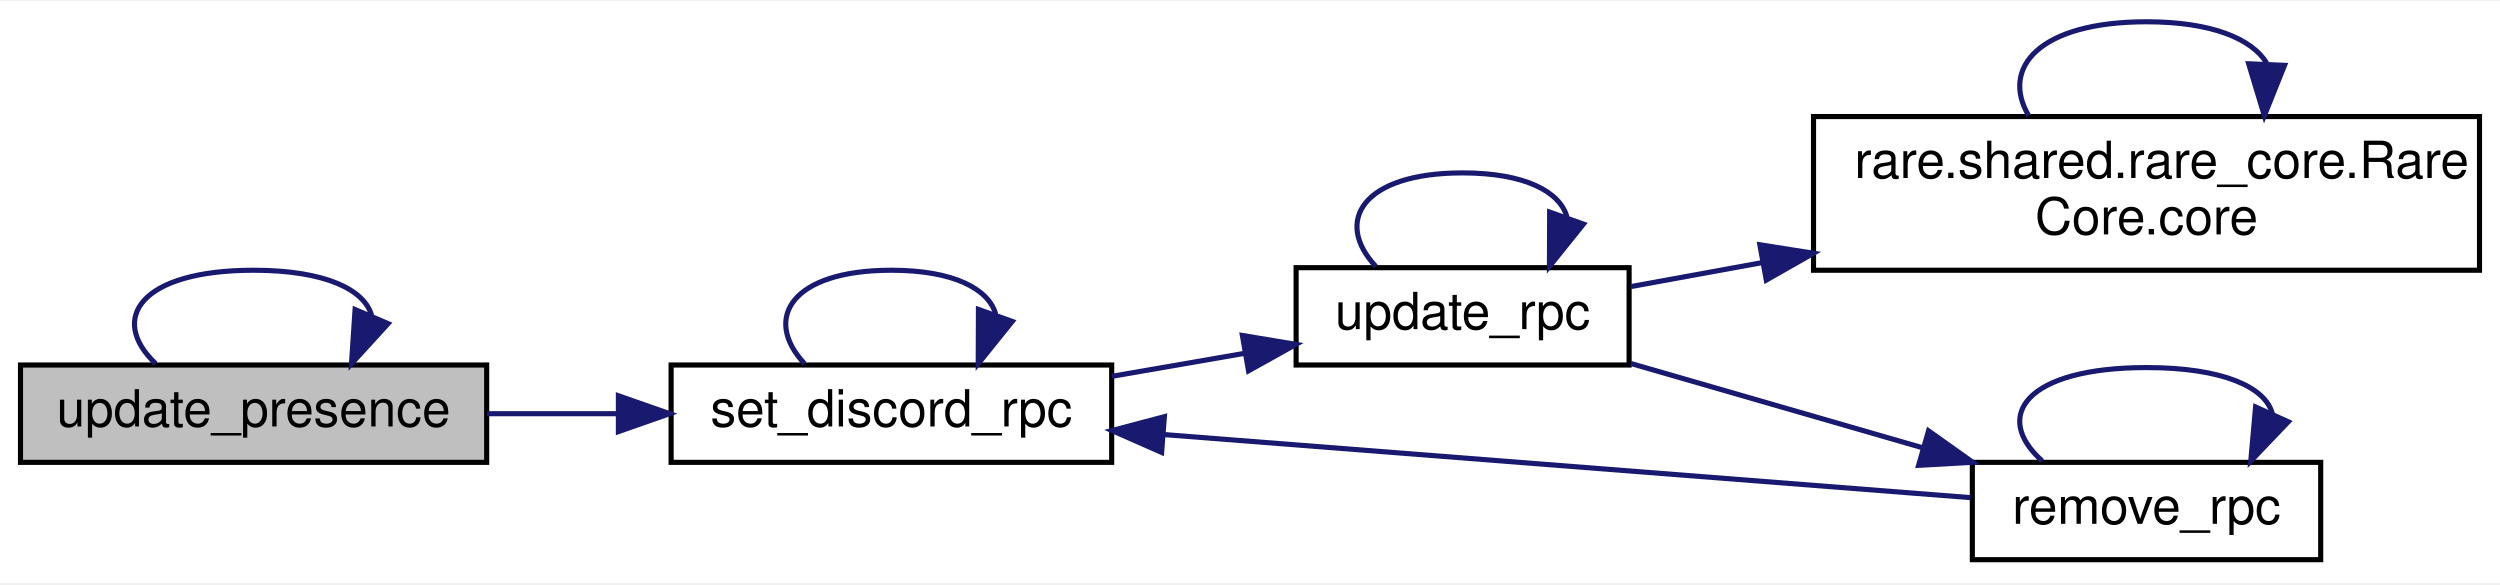
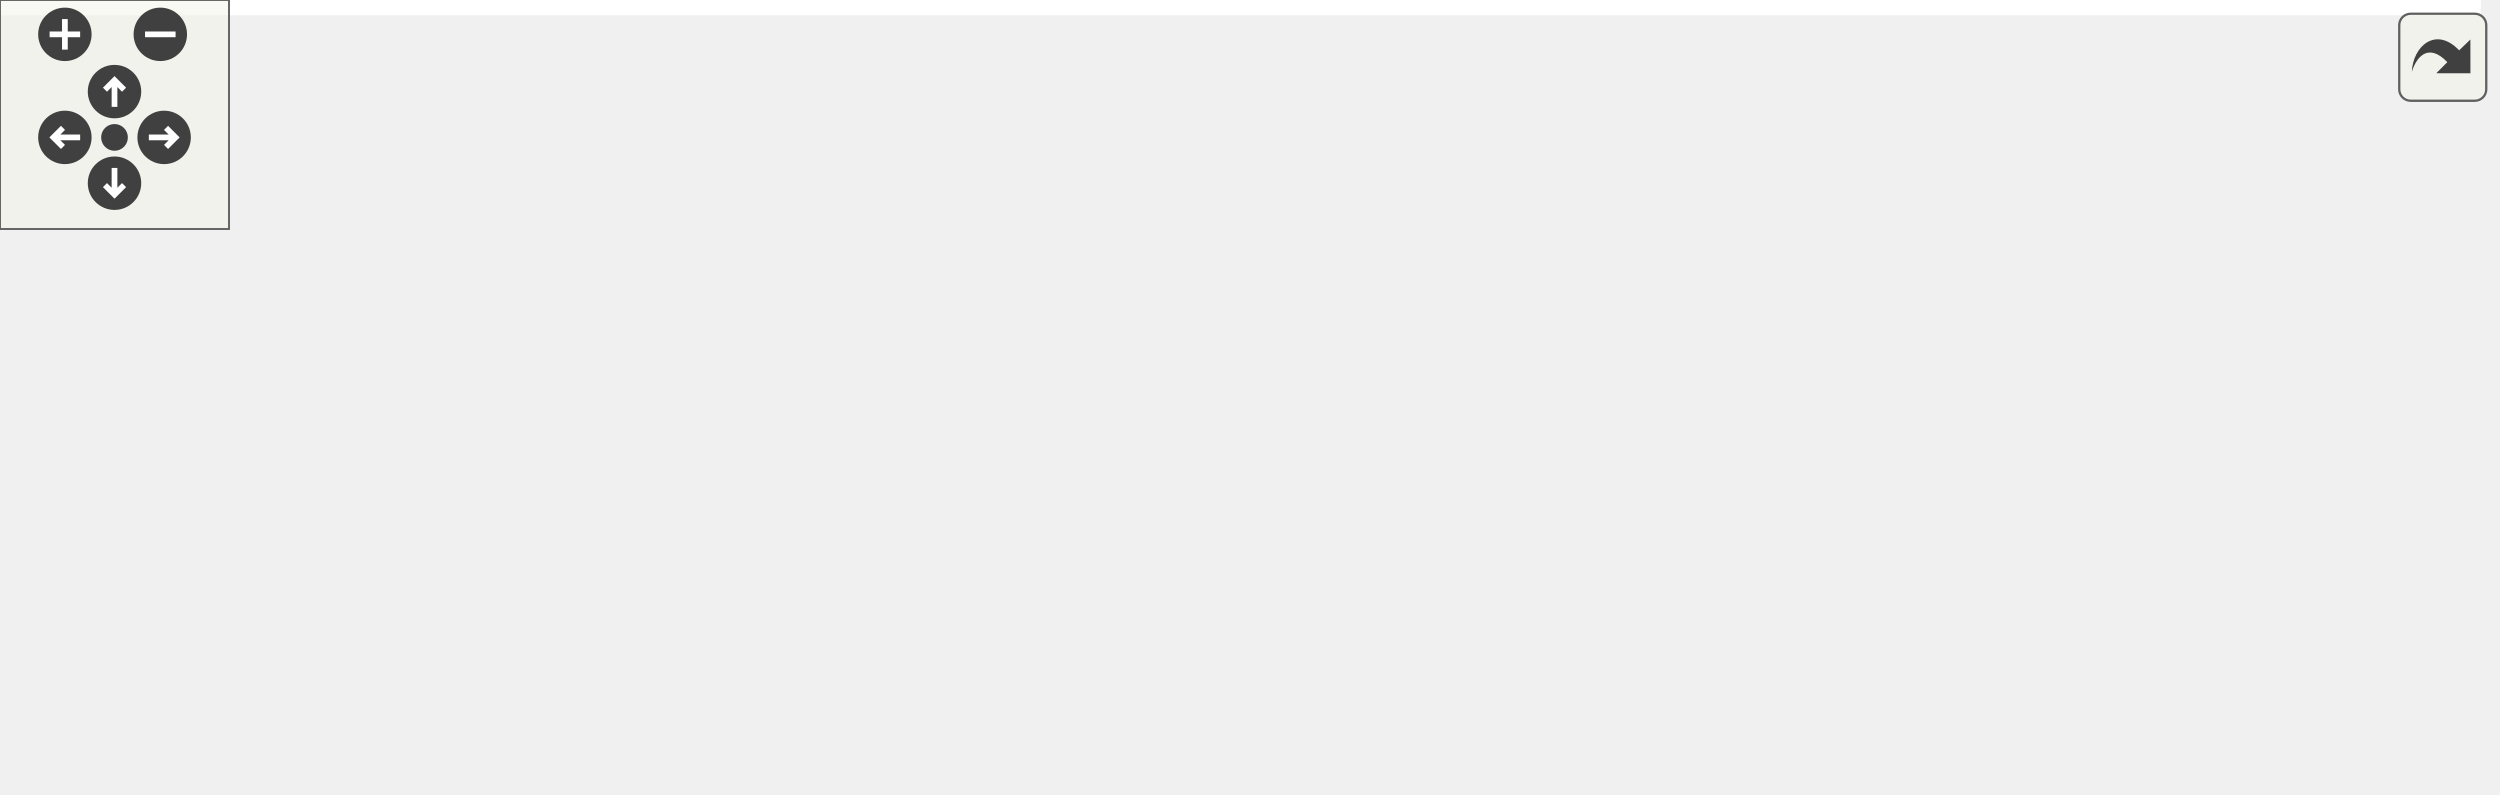
- <svg xmlns="http://www.w3.org/2000/svg" xmlns:xlink="http://www.w3.org/1999/xlink" width="488pt" height="114pt" viewBox="0.00 0.00 488.00 113.50">
-   <g id="graph0" class="graph" transform="scale(1 1) rotate(0) translate(4 109.5)">
-     <polygon fill="white" stroke="transparent" points="-4,4 -4,-109.5 484,-109.5 484,4 -4,4" />
-     <g id="node1" class="node">
-       <g id="a_node1">
-         <a xlink:title=" ">
-           <polygon fill="#bfbfbf" stroke="black" points="0,-19.5 0,-38.5 91,-38.5 91,-19.5 0,-19.5" />
-           <text text-anchor="middle" x="45.5" y="-26.5" font-family="Helvetica,sans-Serif" font-size="10.00">update_presence</text>
-         </a>
+ <svg xmlns="http://www.w3.org/2000/svg" xmlns:xlink="http://www.w3.org/1999/xlink" id="main" version="1.1" xml:space="preserve">
+   <style type="text/css">
+ .edge:hover path { stroke: red; }
+ .edge:hover polygon { stroke: red; fill: red; }
+ </style>
+   <defs>
+     <circle id="rim" cx="0" cy="0" r="7" />
+     <circle id="rim2" cx="0" cy="0" r="3.5" />
+     <g id="zoomPlus">
+       <use xlink:href="#rim" fill="#404040">
+         <set attributeName="fill" to="#808080" begin="zoomplus.mouseover" end="zoomplus.mouseout" />
+       </use>
+       <path d="M-4,0h8M0,-4v8" fill="none" stroke="white" stroke-width="1.5" pointer-events="none" />
+     </g>
+     <g id="zoomMin">
+       <use xlink:href="#rim" fill="#404040">
+         <set attributeName="fill" to="#808080" begin="zoomminus.mouseover" end="zoomminus.mouseout" />
+       </use>
+       <path d="M-4,0h8" fill="none" stroke="white" stroke-width="1.5" pointer-events="none" />
+     </g>
+     <g id="dirArrow">
+       <path fill="none" stroke="white" stroke-width="1.5" d="M0,-3.0v7 M-2.5,-0.5L0,-3.0L2.5,-0.5" />
+     </g>
+     <g id="resetDef">
+       <use xlink:href="#rim2" fill="#404040">
+         <set attributeName="fill" to="#808080" begin="reset.mouseover" end="reset.mouseout" />
+       </use>
+     </g>
+   </defs>
+   <svg id="graph" class="graph">
+     <g id="viewport">
+       <polygon fill="white" stroke="transparent" points="-4,4 -4,-147.5 650,-147.5 650,4 -4,4" />
+       <g id="node1" class="node">
+         <g id="a_node1">
+           <a xlink:title=" ">
+             <polygon fill="#bfbfbf" stroke="black" points="0,-28.5 0,-47.5 91,-47.5 91,-28.5 0,-28.5" />
+             <text text-anchor="middle" x="45.5" y="-35.5" font-family="Helvetica,sans-Serif" font-size="10.00">update_presence</text>
+           </a>
+         </g>
+       </g>
+       <g id="edge13" class="edge">
+         <path fill="none" stroke="midnightblue" d="M26.39,-47.76C17.09,-56.57 23.46,-66 45.5,-66 59.62,-66 67.31,-62.13 68.57,-57.03" />
+         <polygon fill="midnightblue" stroke="midnightblue" points="71.75,-55.58 64.61,-47.76 65.31,-58.33 71.75,-55.58" />
+       </g>
+       <g id="node2" class="node">
+         <g id="a_node2">
+           <a xlink:href="classrare_1_1utils_1_1rpc_1_1_discord_r_p_c.html#a91d8946fb4a846f63b5c18378e0c7bda" target="_top" xlink:title=" ">
+             <polygon fill="white" stroke="black" points="127,-28.5 127,-47.5 213,-47.5 213,-28.5 127,-28.5" />
+             <text text-anchor="middle" x="170" y="-35.5" font-family="Helvetica,sans-Serif" font-size="10.00">set_discord_rpc</text>
+           </a>
+         </g>
+       </g>
+       <g id="edge1" class="edge">
+         <path fill="none" stroke="midnightblue" d="M91.07,-38C99.34,-38 108.05,-38 116.52,-38" />
+         <polygon fill="midnightblue" stroke="midnightblue" points="116.71,-41.5 126.71,-38 116.71,-34.5 116.71,-41.5" />
+       </g>
+       <g id="edge2" class="edge">
+         <path fill="none" stroke="midnightblue" d="M153.05,-47.76C144.8,-56.57 150.45,-66 170,-66 182.22,-66 189.01,-62.31 190.37,-57.4" />
+         <polygon fill="midnightblue" stroke="midnightblue" points="193.59,-56.01 186.95,-47.76 186.99,-58.35 193.59,-56.01" />
+       </g>
+       <g id="node3" class="node">
+         <g id="a_node3">
+           <a xlink:href="classrare_1_1utils_1_1rpc_1_1_discord_r_p_c.html#ab988e5fe435f9b45eab3c4e32ba0862b" target="_top" xlink:title=" ">
+             <polygon fill="white" stroke="black" points="249,-51.5 249,-70.5 314,-70.5 314,-51.5 249,-51.5" />
+             <text text-anchor="middle" x="281.5" y="-58.5" font-family="Helvetica,sans-Serif" font-size="10.00">update_rpc</text>
+           </a>
+         </g>
+       </g>
+       <g id="edge3" class="edge">
+         <path fill="none" stroke="midnightblue" d="M213.02,-46.83C221.51,-48.61 230.43,-50.48 238.91,-52.26" />
+         <polygon fill="midnightblue" stroke="midnightblue" points="238.46,-55.75 248.97,-54.38 239.9,-48.9 238.46,-55.75" />
+       </g>
+       <g id="edge12" class="edge">
+         <path fill="none" stroke="midnightblue" d="M264.55,-70.76C256.3,-79.57 261.95,-89 281.5,-89 293.72,-89 300.51,-85.31 301.87,-80.4" />
+         <polygon fill="midnightblue" stroke="midnightblue" points="305.09,-79.01 298.45,-70.76 298.49,-81.35 305.09,-79.01" />
+       </g>
+       <g id="node4" class="node">
+         <g id="a_node4">
+           <a xlink:href="classrare_1_1shared_1_1rare__core_1_1_rare_core.html#a405e1a4f20f16120f872ccd2654a1d56" target="_top" xlink:title=" ">
+             <polygon fill="white" stroke="black" points="350,-95 350,-125 480,-125 480,-95 350,-95" />
+             <text text-anchor="start" x="358" y="-113" font-family="Helvetica,sans-Serif" font-size="10.00">rare.shared.rare_core.Rare</text>
+             <text text-anchor="middle" x="415" y="-102" font-family="Helvetica,sans-Serif" font-size="10.00">Core.core</text>
+           </a>
+         </g>
+       </g>
+       <g id="edge4" class="edge">
+         <path fill="none" stroke="midnightblue" d="M308.17,-70.56C324.09,-76.5 345.08,-84.32 364.17,-91.43" />
+         <polygon fill="midnightblue" stroke="midnightblue" points="363.05,-94.75 373.65,-94.96 365.5,-88.19 363.05,-94.75" />
+       </g>
+       <g id="node5" class="node">
+         <g id="a_node5">
+           <a xlink:href="classrare_1_1utils_1_1rpc_1_1_discord_r_p_c.html#a322ebb4953da62177002651ba9b4edc1" target="_top" xlink:title=" ">
+             <polygon fill="white" stroke="black" points="381,-0.5 381,-19.5 449,-19.5 449,-0.5 381,-0.5" />
+             <text text-anchor="middle" x="415" y="-7.5" font-family="Helvetica,sans-Serif" font-size="10.00">remove_rpc</text>
+           </a>
+         </g>
+       </g>
+       <g id="edge6" class="edge">
+         <path fill="none" stroke="midnightblue" d="M307.23,-51.41C327.71,-43.46 357.03,-32.09 379.77,-23.28" />
+         <polygon fill="midnightblue" stroke="midnightblue" points="381.32,-26.43 389.38,-19.55 378.79,-19.9 381.32,-26.43" />
+       </g>
+       <g id="node6" class="node">
+         <g id="a_node6">
+           <a xlink:href="classrare_1_1shared_1_1rare__core_1_1_rare_core.html#aa1576e9b0056403059061071172ff834" target="_top" xlink:title=" ">
+             <polygon fill="white" stroke="black" points="516,-23 516,-53 646,-53 646,-23 516,-23" />
+             <text text-anchor="start" x="524" y="-41" font-family="Helvetica,sans-Serif" font-size="10.00">rare.shared.rare_core.Rare</text>
+             <text text-anchor="middle" x="581" y="-30" font-family="Helvetica,sans-Serif" font-size="10.00">Core.settings</text>
+           </a>
+         </g>
+       </g>
+       <g id="edge11" class="edge">
+         <path fill="none" stroke="midnightblue" d="M314.33,-58.93C353.37,-56.35 421.58,-51.7 480,-47 488.37,-46.33 497.13,-45.59 505.83,-44.83" />
+         <polygon fill="midnightblue" stroke="midnightblue" points="506.34,-48.3 516,-43.94 505.73,-41.33 506.34,-48.3" />
+       </g>
+       <g id="edge5" class="edge">
+         <path fill="none" stroke="midnightblue" d="M392,-125.16C386.45,-134.56 394.12,-143.5 415,-143.5 427.73,-143.5 435.54,-140.18 438.45,-135.46" />
+         <polygon fill="midnightblue" stroke="midnightblue" points="441.94,-135 438,-125.16 434.94,-135.3 441.94,-135" />
+       </g>
+       <g id="edge8" class="edge">
+         <path fill="none" stroke="midnightblue" d="M380.66,-13.84C340.02,-18.52 270.89,-26.49 223.19,-31.99" />
+         <polygon fill="midnightblue" stroke="midnightblue" points="222.58,-28.53 213.05,-33.15 223.38,-35.49 222.58,-28.53" />
+       </g>
+       <g id="edge7" class="edge">
+         <path fill="none" stroke="midnightblue" d="M394.65,-19.76C384.76,-28.57 391.54,-38 415,-38 430.03,-38 438.21,-34.13 439.55,-29.03" />
+         <polygon fill="midnightblue" stroke="midnightblue" points="442.67,-27.42 435.35,-19.76 436.29,-30.31 442.67,-27.42" />
+       </g>
+       <g id="edge9" class="edge">
+         <path fill="none" stroke="midnightblue" d="M449.19,-15.67C465.52,-18.45 485.92,-21.94 505.71,-25.32" />
+         <polygon fill="midnightblue" stroke="midnightblue" points="505.22,-28.78 515.67,-27.02 506.4,-21.88 505.22,-28.78" />
+       </g>
+       <g id="edge10" class="edge">
+         <path fill="none" stroke="midnightblue" d="M552.07,-53.16C545.1,-62.56 554.74,-71.5 581,-71.5 597,-71.5 606.84,-68.18 610.5,-63.46" />
+         <polygon fill="midnightblue" stroke="midnightblue" points="613.97,-62.95 609.93,-53.16 606.98,-63.34 613.97,-62.95" />
      </g>
    </g>
-     <g id="edge10" class="edge">
-       <path fill="none" stroke="midnightblue" d="M26.39,-38.76C17.09,-47.57 23.46,-57 45.5,-57 59.62,-57 67.31,-53.13 68.57,-48.03" />
-       <polygon fill="midnightblue" stroke="midnightblue" points="71.75,-46.58 64.61,-38.76 65.31,-49.33 71.75,-46.58" />
+   </svg>
+   <g id="navigator" transform="translate(0 0)" fill="#404254">
+     <rect fill="#f2f5e9" fill-opacity="0.5" stroke="#606060" stroke-width=".5" x="0" y="0" width="60" height="60" />
+     <use id="zoomplus" xlink:href="#zoomPlus" x="17" y="9" />
+     <use id="zoomminus" xlink:href="#zoomMin" x="42" y="9" />
+     <use id="reset" xlink:href="#resetDef" x="30" y="36" />
+     <g id="arrowUp" xlink:href="#dirArrow" transform="translate(30 24)">
+       <use xlink:href="#rim" fill="#404040">
+         <set attributeName="fill" to="#808080" begin="arrowUp.mouseover" end="arrowUp.mouseout" />
+       </use>
+       <path fill="none" stroke="white" stroke-width="1.5" d="M0,-3.0v7 M-2.5,-0.5L0,-3.0L2.5,-0.5" />
    </g>
-     <g id="node2" class="node">
-       <g id="a_node2">
-         <a xlink:href="classrare_1_1utils_1_1rpc_1_1_discord_r_p_c.html#a91d8946fb4a846f63b5c18378e0c7bda" target="_top" xlink:title=" ">
-           <polygon fill="white" stroke="black" points="127,-19.5 127,-38.5 213,-38.5 213,-19.5 127,-19.5" />
-           <text text-anchor="middle" x="170" y="-26.5" font-family="Helvetica,sans-Serif" font-size="10.00">set_discord_rpc</text>
-         </a>
-       </g>
+     <g id="arrowRight" xlink:href="#dirArrow" transform="rotate(90) translate(36 -43)">
+       <use xlink:href="#rim" fill="#404040">
+         <set attributeName="fill" to="#808080" begin="arrowRight.mouseover" end="arrowRight.mouseout" />
+       </use>
+       <path fill="none" stroke="white" stroke-width="1.5" d="M0,-3.0v7 M-2.5,-0.5L0,-3.0L2.5,-0.5" />
    </g>
-     <g id="edge1" class="edge">
-       <path fill="none" stroke="midnightblue" d="M91.07,-29C99.34,-29 108.05,-29 116.52,-29" />
-       <polygon fill="midnightblue" stroke="midnightblue" points="116.71,-32.5 126.71,-29 116.71,-25.5 116.71,-32.5" />
+     <g id="arrowDown" xlink:href="#dirArrow" transform="rotate(180) translate(-30 -48)">
+       <use xlink:href="#rim" fill="#404040">
+         <set attributeName="fill" to="#808080" begin="arrowDown.mouseover" end="arrowDown.mouseout" />
+       </use>
+       <path fill="none" stroke="white" stroke-width="1.5" d="M0,-3.0v7 M-2.5,-0.5L0,-3.0L2.5,-0.5" />
    </g>
-     <g id="edge2" class="edge">
-       <path fill="none" stroke="midnightblue" d="M153.05,-38.76C144.8,-47.57 150.45,-57 170,-57 182.22,-57 189.01,-53.31 190.37,-48.4" />
-       <polygon fill="midnightblue" stroke="midnightblue" points="193.59,-47.01 186.95,-38.76 186.99,-49.35 193.59,-47.01" />
-     </g>
-     <g id="node3" class="node">
-       <g id="a_node3">
-         <a xlink:href="classrare_1_1utils_1_1rpc_1_1_discord_r_p_c.html#ab988e5fe435f9b45eab3c4e32ba0862b" target="_top" xlink:title=" ">
-           <polygon fill="white" stroke="black" points="249,-38.5 249,-57.5 314,-57.5 314,-38.5 249,-38.5" />
-           <text text-anchor="middle" x="281.5" y="-45.5" font-family="Helvetica,sans-Serif" font-size="10.00">update_rpc</text>
-         </a>
-       </g>
-     </g>
-     <g id="edge3" class="edge">
-       <path fill="none" stroke="midnightblue" d="M213.02,-36.29C221.51,-37.76 230.43,-39.31 238.91,-40.78" />
-       <polygon fill="midnightblue" stroke="midnightblue" points="238.51,-44.27 248.97,-42.53 239.71,-37.37 238.51,-44.27" />
-     </g>
-     <g id="edge9" class="edge">
-       <path fill="none" stroke="midnightblue" d="M264.55,-57.76C256.3,-66.57 261.95,-76 281.5,-76 293.72,-76 300.51,-72.31 301.87,-67.4" />
-       <polygon fill="midnightblue" stroke="midnightblue" points="305.09,-66.01 298.45,-57.76 298.49,-68.35 305.09,-66.01" />
-     </g>
-     <g id="node4" class="node">
-       <g id="a_node4">
-         <a xlink:href="classrare_1_1shared_1_1rare__core_1_1_rare_core.html#a405e1a4f20f16120f872ccd2654a1d56" target="_top" xlink:title=" ">
-           <polygon fill="white" stroke="black" points="350,-57 350,-87 480,-87 480,-57 350,-57" />
-           <text text-anchor="start" x="358" y="-75" font-family="Helvetica,sans-Serif" font-size="10.00">rare.shared.rare_core.Rare</text>
-           <text text-anchor="middle" x="415" y="-64" font-family="Helvetica,sans-Serif" font-size="10.00">Core.core</text>
-         </a>
-       </g>
-     </g>
-     <g id="edge4" class="edge">
-       <path fill="none" stroke="midnightblue" d="M314.33,-53.81C322.26,-55.26 331.09,-56.87 340.13,-58.52" />
-       <polygon fill="midnightblue" stroke="midnightblue" points="339.52,-61.97 349.99,-60.32 340.78,-55.08 339.52,-61.97" />
-     </g>
-     <g id="node5" class="node">
-       <g id="a_node5">
-         <a xlink:href="classrare_1_1utils_1_1rpc_1_1_discord_r_p_c.html#a322ebb4953da62177002651ba9b4edc1" target="_top" xlink:title=" ">
-           <polygon fill="white" stroke="black" points="381,-0.5 381,-19.5 449,-19.5 449,-0.5 381,-0.5" />
-           <text text-anchor="middle" x="415" y="-7.5" font-family="Helvetica,sans-Serif" font-size="10.00">remove_rpc</text>
-         </a>
-       </g>
-     </g>
-     <g id="edge6" class="edge">
-       <path fill="none" stroke="midnightblue" d="M314.33,-38.8C331.47,-33.85 352.84,-27.67 371.4,-22.31" />
-       <polygon fill="midnightblue" stroke="midnightblue" points="372.45,-25.65 381.09,-19.51 370.51,-18.92 372.45,-25.65" />
-     </g>
-     <g id="edge5" class="edge">
-       <path fill="none" stroke="midnightblue" d="M392,-87.16C386.45,-96.56 394.12,-105.5 415,-105.5 427.73,-105.5 435.54,-102.18 438.45,-97.46" />
-       <polygon fill="midnightblue" stroke="midnightblue" points="441.94,-97 438,-87.16 434.94,-97.3 441.94,-97" />
-     </g>
-     <g id="edge8" class="edge">
-       <path fill="none" stroke="midnightblue" d="M380.66,-12.61C340.02,-15.78 270.89,-21.19 223.19,-24.92" />
-       <polygon fill="midnightblue" stroke="midnightblue" points="222.75,-21.44 213.05,-25.71 223.29,-28.42 222.75,-21.44" />
-     </g>
-     <g id="edge7" class="edge">
-       <path fill="none" stroke="midnightblue" d="M394.65,-19.76C384.76,-28.57 391.54,-38 415,-38 430.03,-38 438.21,-34.13 439.55,-29.03" />
-       <polygon fill="midnightblue" stroke="midnightblue" points="442.67,-27.42 435.35,-19.76 436.29,-30.31 442.67,-27.42" />
+     <g id="arrowLeft" xlink:href="#dirArrow" transform="rotate(270) translate(-36 17)">
+       <use xlink:href="#rim" fill="#404040">
+         <set attributeName="fill" to="#808080" begin="arrowLeft.mouseover" end="arrowLeft.mouseout" />
+       </use>
+       <path fill="none" stroke="white" stroke-width="1.5" d="M0,-3.0v7 M-2.5,-0.5L0,-3.0L2.5,-0.5" />
    </g>
  </g>
+   <svg viewBox="0 0 15 15" width="100%" height="30px" preserveAspectRatio="xMaxYMin meet">
+     <g id="arrow_out" transform="scale(0.3 0.3)">
+       <a xlink:href="classrare_1_1utils_1_1rpc_1_1_discord_r_p_c_a3a87a240b41c5f6830d62b22d483f952_cgraph_org.svg" target="_base">
+         <rect id="button" ry="5" rx="5" y="6" x="6" height="38" width="38" fill="#f2f5e9" fill-opacity="0.5" stroke="#606060" stroke-width="1.0" />
+         <path id="arrow" d="M 11.5,31.437 C 11.94,20.098 22.043,11.323 32.159,21.979 L 37.069,17.246 C 37.069,17.246 37.088,32 37.088,32 L 22.16,31.978 C 22.16,31.978 26.998,27.14 26.998,27.14 C 18.529,18.264 13.292,25.23 11.5,31.437 z" style="fill:#404040;" />
+       </a>
+     </g>
+   </svg>
</svg>
